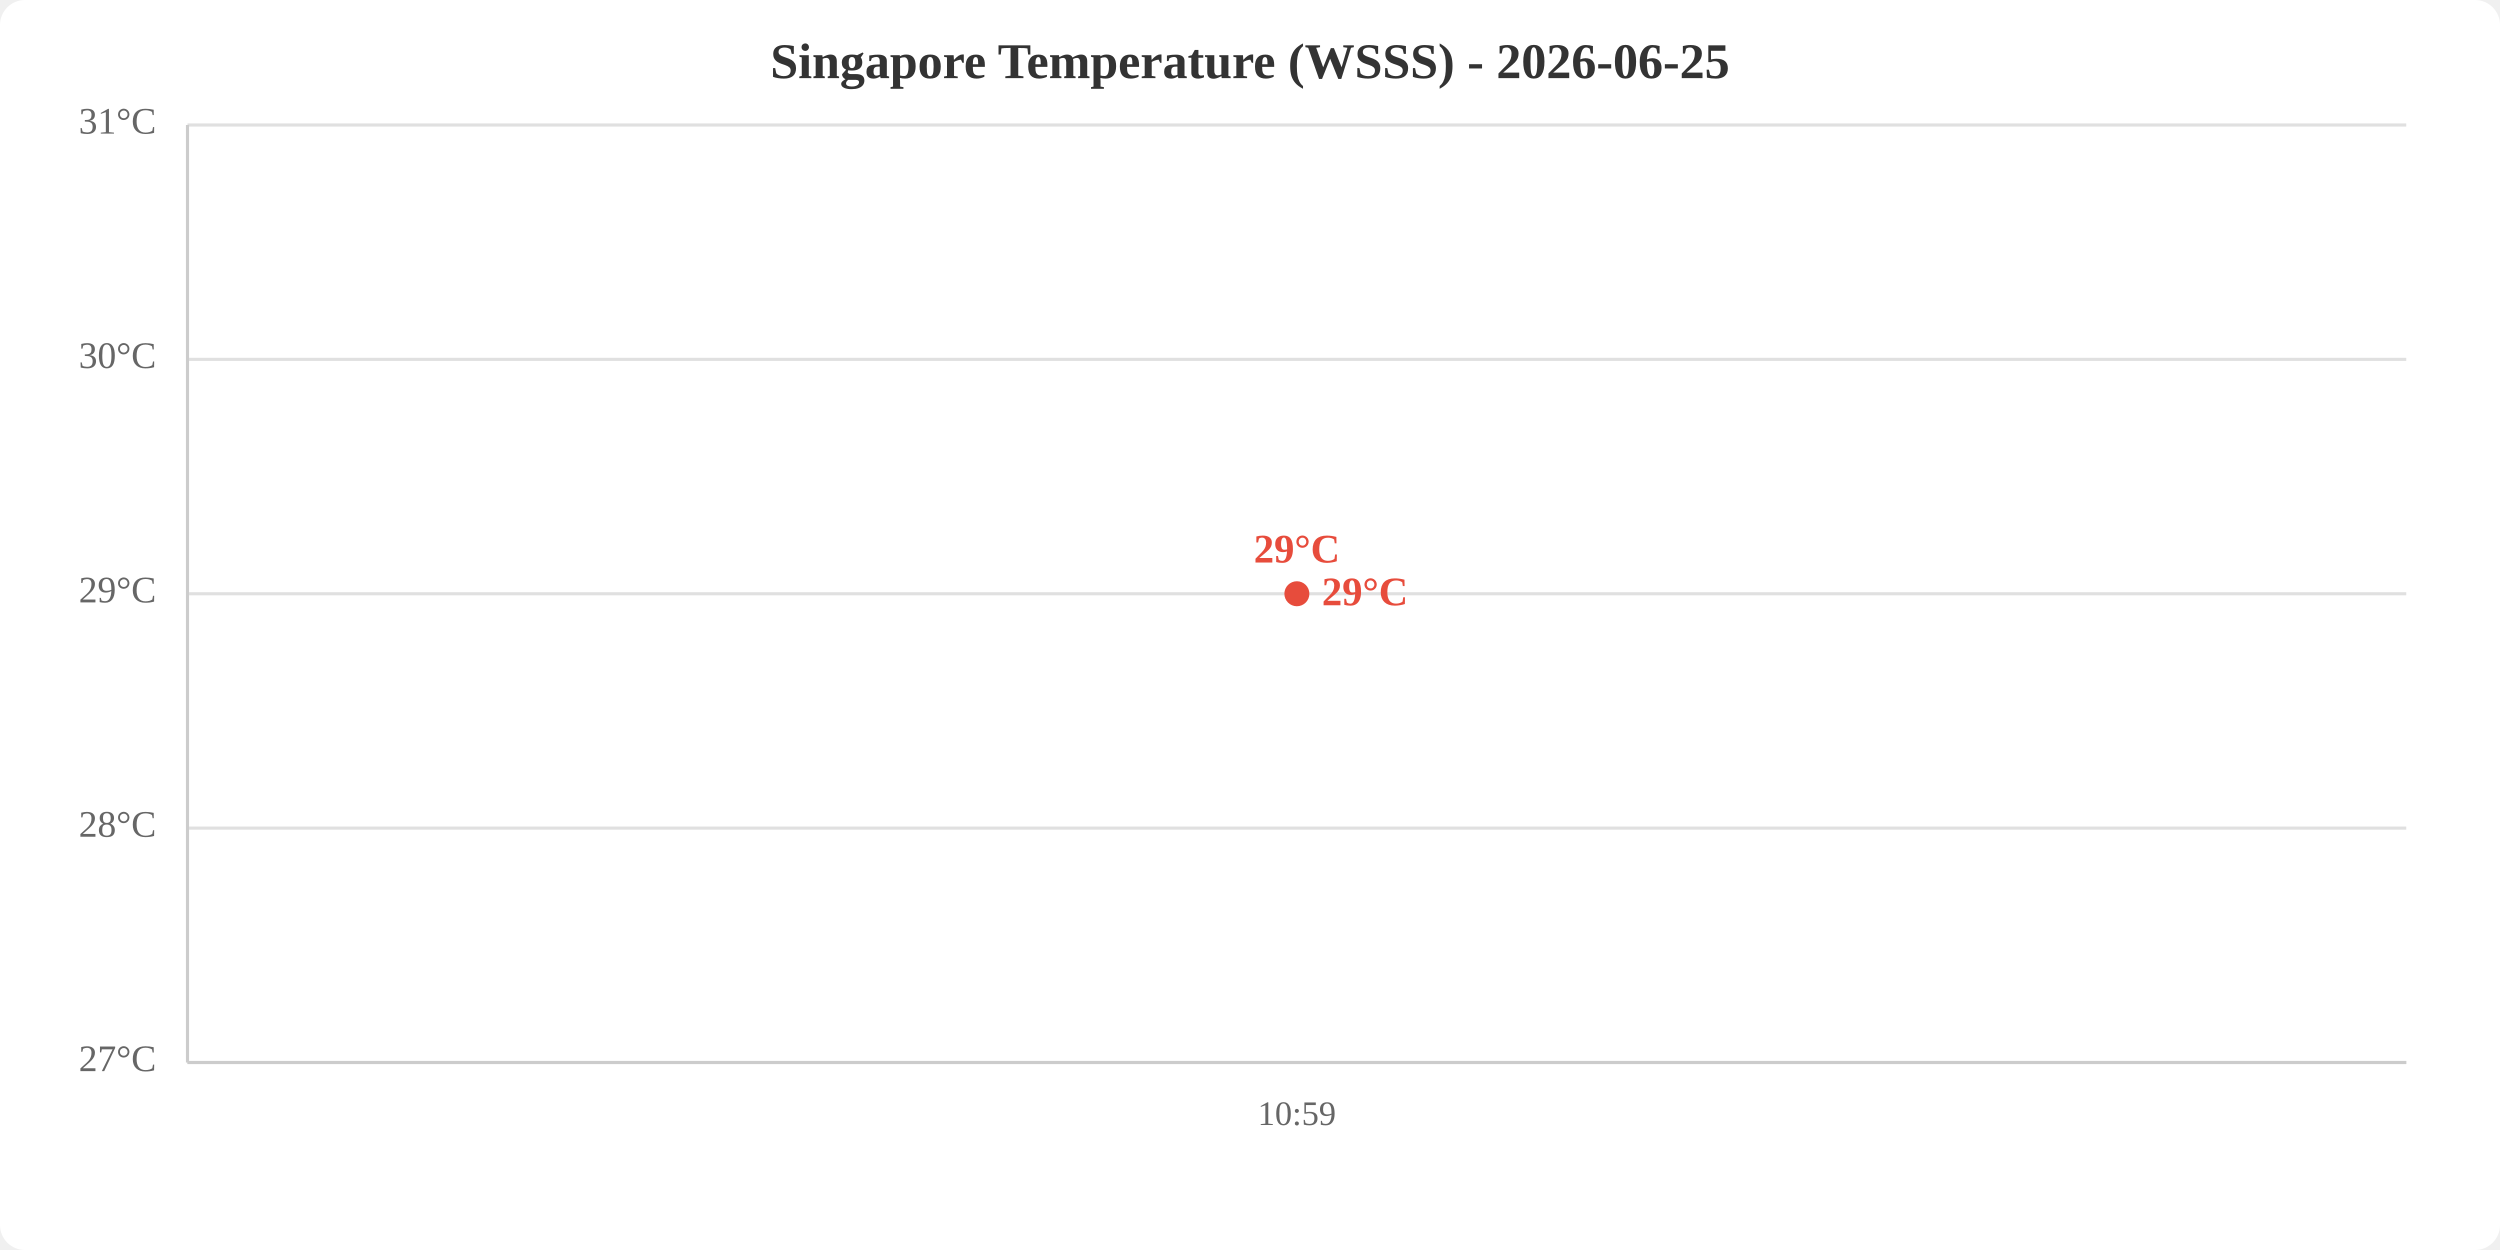
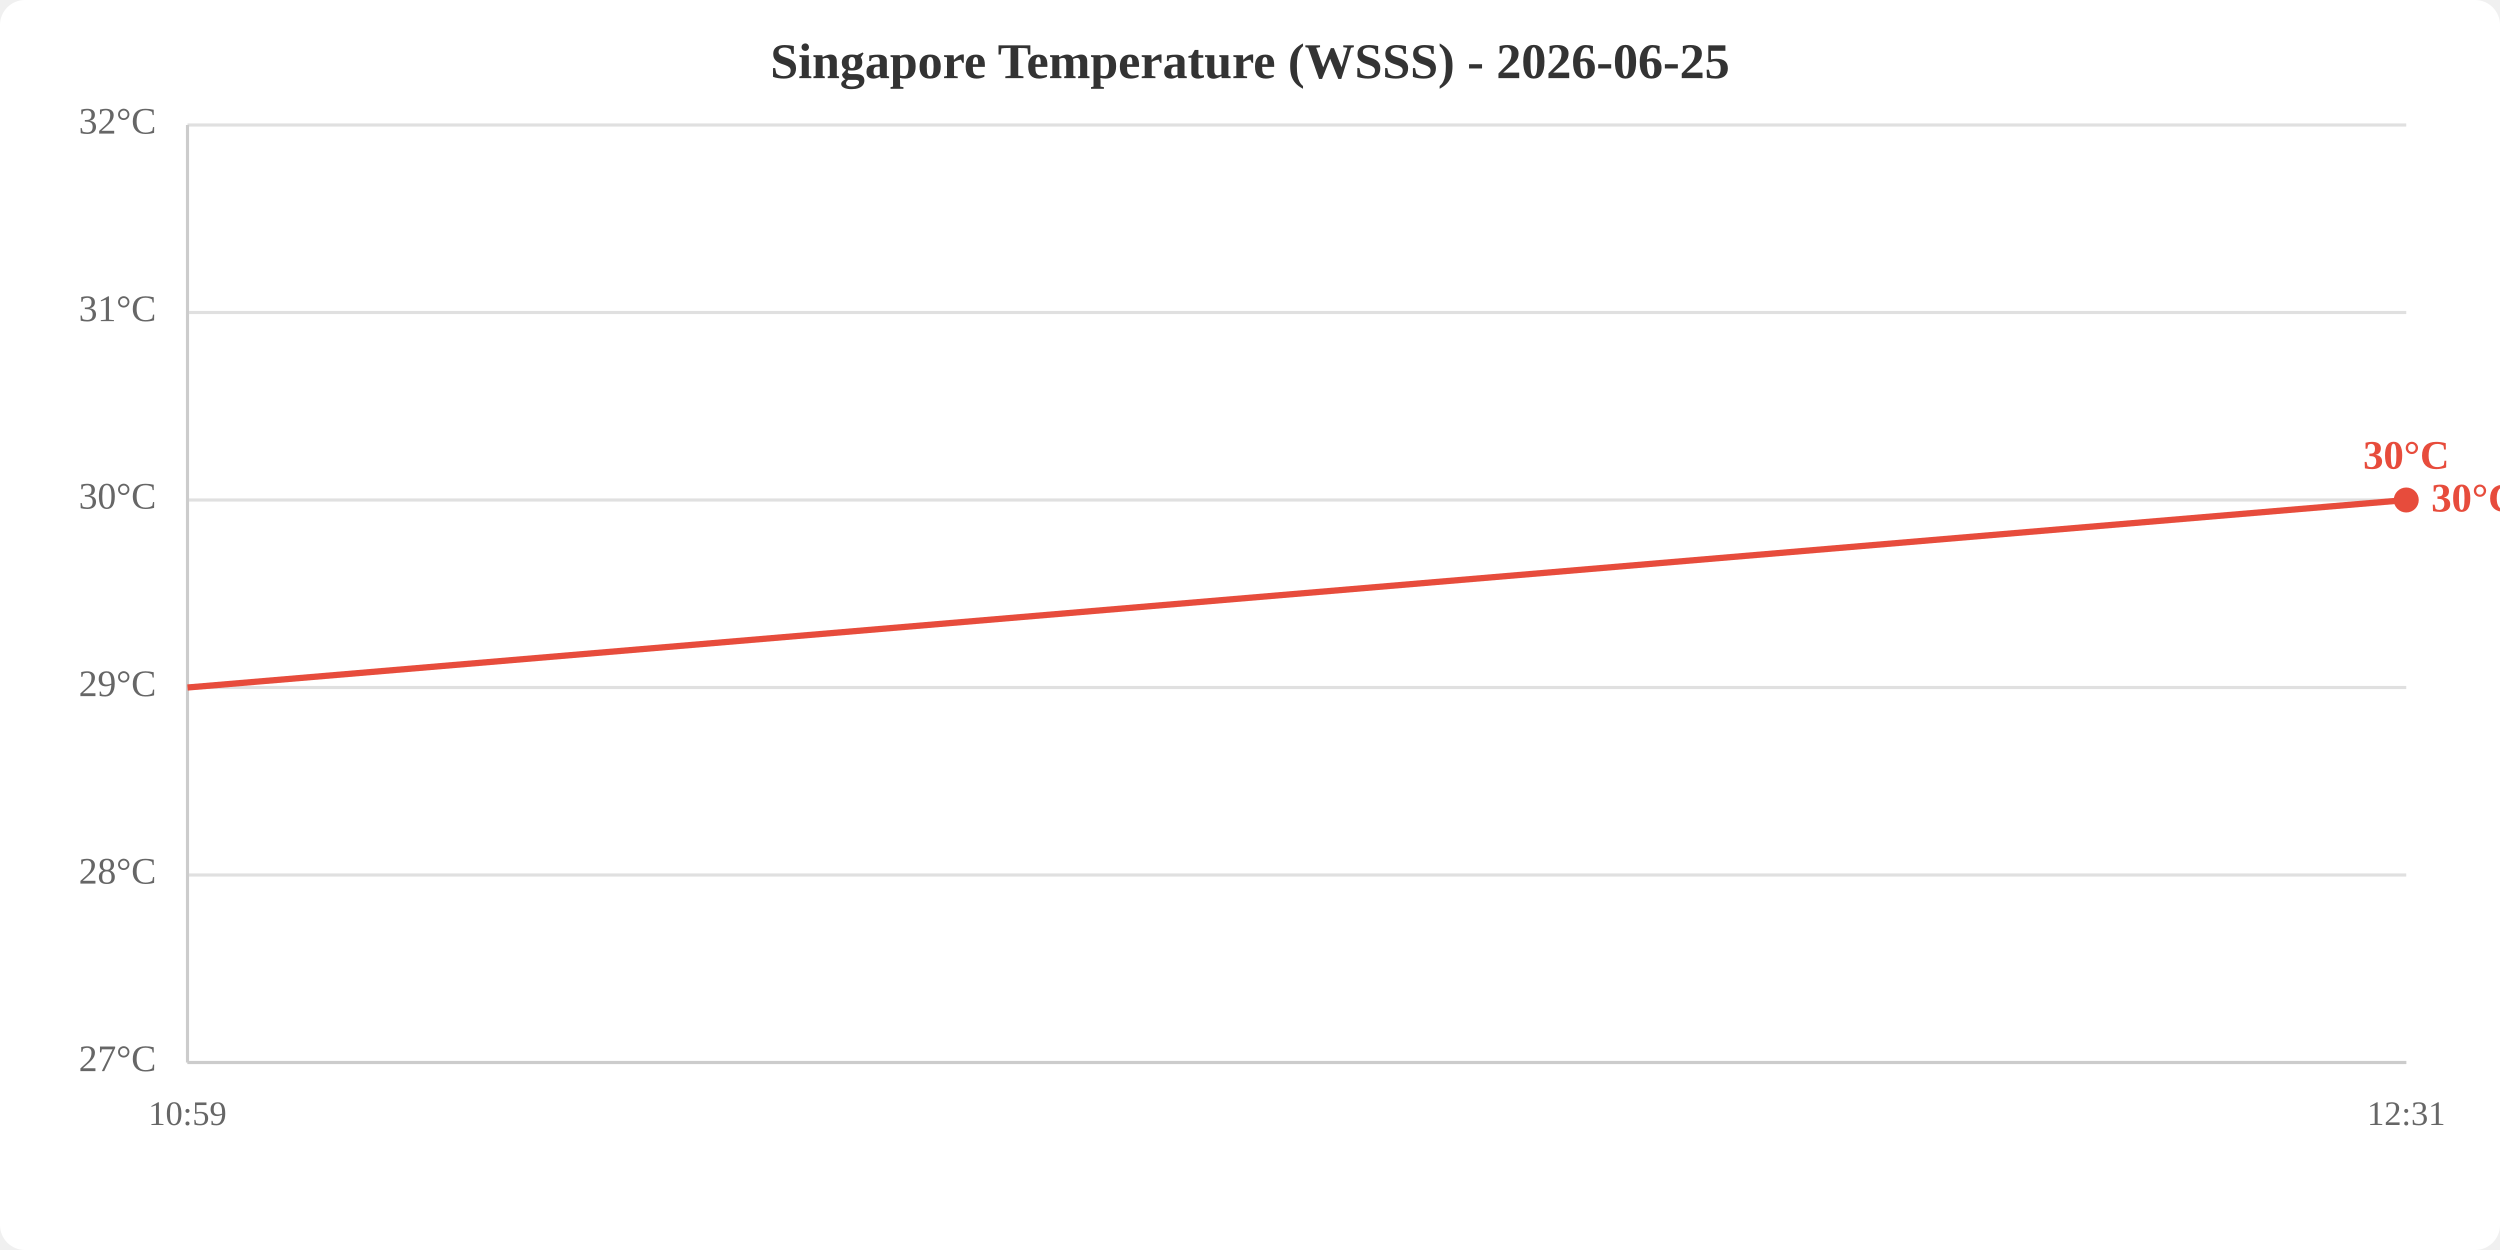
<svg xmlns="http://www.w3.org/2000/svg" viewBox="0 0 800 400" width="800" height="400">
  <rect width="800" height="400" fill="white" rx="8" />
  <text x="400.0" y="25" text-anchor="middle" font-size="16" font-weight="bold" fill="#333">Singapore Temperature (WSSS) - 2026-06-25</text>
  <line x1="60" y1="340.0" x2="770" y2="340.0" stroke="#e0e0e0" stroke-width="1" />
-   <line x1="60" y1="265.0" x2="770" y2="265.0" stroke="#e0e0e0" stroke-width="1" />
-   <line x1="60" y1="190.0" x2="770" y2="190.0" stroke="#e0e0e0" stroke-width="1" />
-   <line x1="60" y1="115.0" x2="770" y2="115.0" stroke="#e0e0e0" stroke-width="1" />
+   <line x1="60" y1="280.0" x2="770" y2="280.0" stroke="#e0e0e0" stroke-width="1" />
+   <line x1="60" y1="220.0" x2="770" y2="220.0" stroke="#e0e0e0" stroke-width="1" />
+   <line x1="60" y1="160.0" x2="770" y2="160.0" stroke="#e0e0e0" stroke-width="1" />
+   <line x1="60" y1="100.0" x2="770" y2="100.0" stroke="#e0e0e0" stroke-width="1" />
  <line x1="60" y1="40.0" x2="770" y2="40.0" stroke="#e0e0e0" stroke-width="1" />
  <text x="50" y="340.0" text-anchor="end" dominant-baseline="middle" fill="#666" font-size="12">27°C</text>
-   <text x="50" y="265.0" text-anchor="end" dominant-baseline="middle" fill="#666" font-size="12">28°C</text>
-   <text x="50" y="190.0" text-anchor="end" dominant-baseline="middle" fill="#666" font-size="12">29°C</text>
-   <text x="50" y="115.0" text-anchor="end" dominant-baseline="middle" fill="#666" font-size="12">30°C</text>
-   <text x="50" y="40.0" text-anchor="end" dominant-baseline="middle" fill="#666" font-size="12">31°C</text>
-   <text x="415.0" y="360" text-anchor="middle" fill="#666" font-size="11">10:59</text>
+   <text x="50" y="280.0" text-anchor="end" dominant-baseline="middle" fill="#666" font-size="12">28°C</text>
+   <text x="50" y="220.0" text-anchor="end" dominant-baseline="middle" fill="#666" font-size="12">29°C</text>
+   <text x="50" y="160.0" text-anchor="end" dominant-baseline="middle" fill="#666" font-size="12">30°C</text>
+   <text x="50" y="100.0" text-anchor="end" dominant-baseline="middle" fill="#666" font-size="12">31°C</text>
+   <text x="50" y="40.0" text-anchor="end" dominant-baseline="middle" fill="#666" font-size="12">32°C</text>
+   <text x="60.0" y="360" text-anchor="middle" fill="#666" font-size="11">10:59</text>
+   <text x="770.0" y="360" text-anchor="middle" fill="#666" font-size="11">12:31</text>
  <line x1="60" y1="40" x2="60" y2="340" stroke="#ccc" stroke-width="1" />
  <line x1="60" y1="340" x2="770" y2="340" stroke="#ccc" stroke-width="1" />
-   <polyline points="415.0,190.0" fill="none" stroke="#e74c3c" stroke-width="2" />
-   <circle cx="415.0" cy="190.0" r="4" fill="#e74c3c" />
-   <text x="415.0" y="180.0" text-anchor="middle" fill="#e74c3c" font-size="13" font-weight="bold">29°C</text>
-   <text x="423.0" y="190.0" fill="#e74c3c" font-size="13" font-weight="bold" dominant-baseline="middle">29°C</text>
+   <polyline points="60.0,220.0 770.0,160.0" fill="none" stroke="#e74c3c" stroke-width="2" />
+   <circle cx="770.0" cy="160.0" r="4" fill="#e74c3c" />
+   <text x="770.0" y="150.0" text-anchor="middle" fill="#e74c3c" font-size="13" font-weight="bold">30°C</text>
+   <text x="778.0" y="160.0" fill="#e74c3c" font-size="13" font-weight="bold" dominant-baseline="middle">30°C</text>
</svg>
